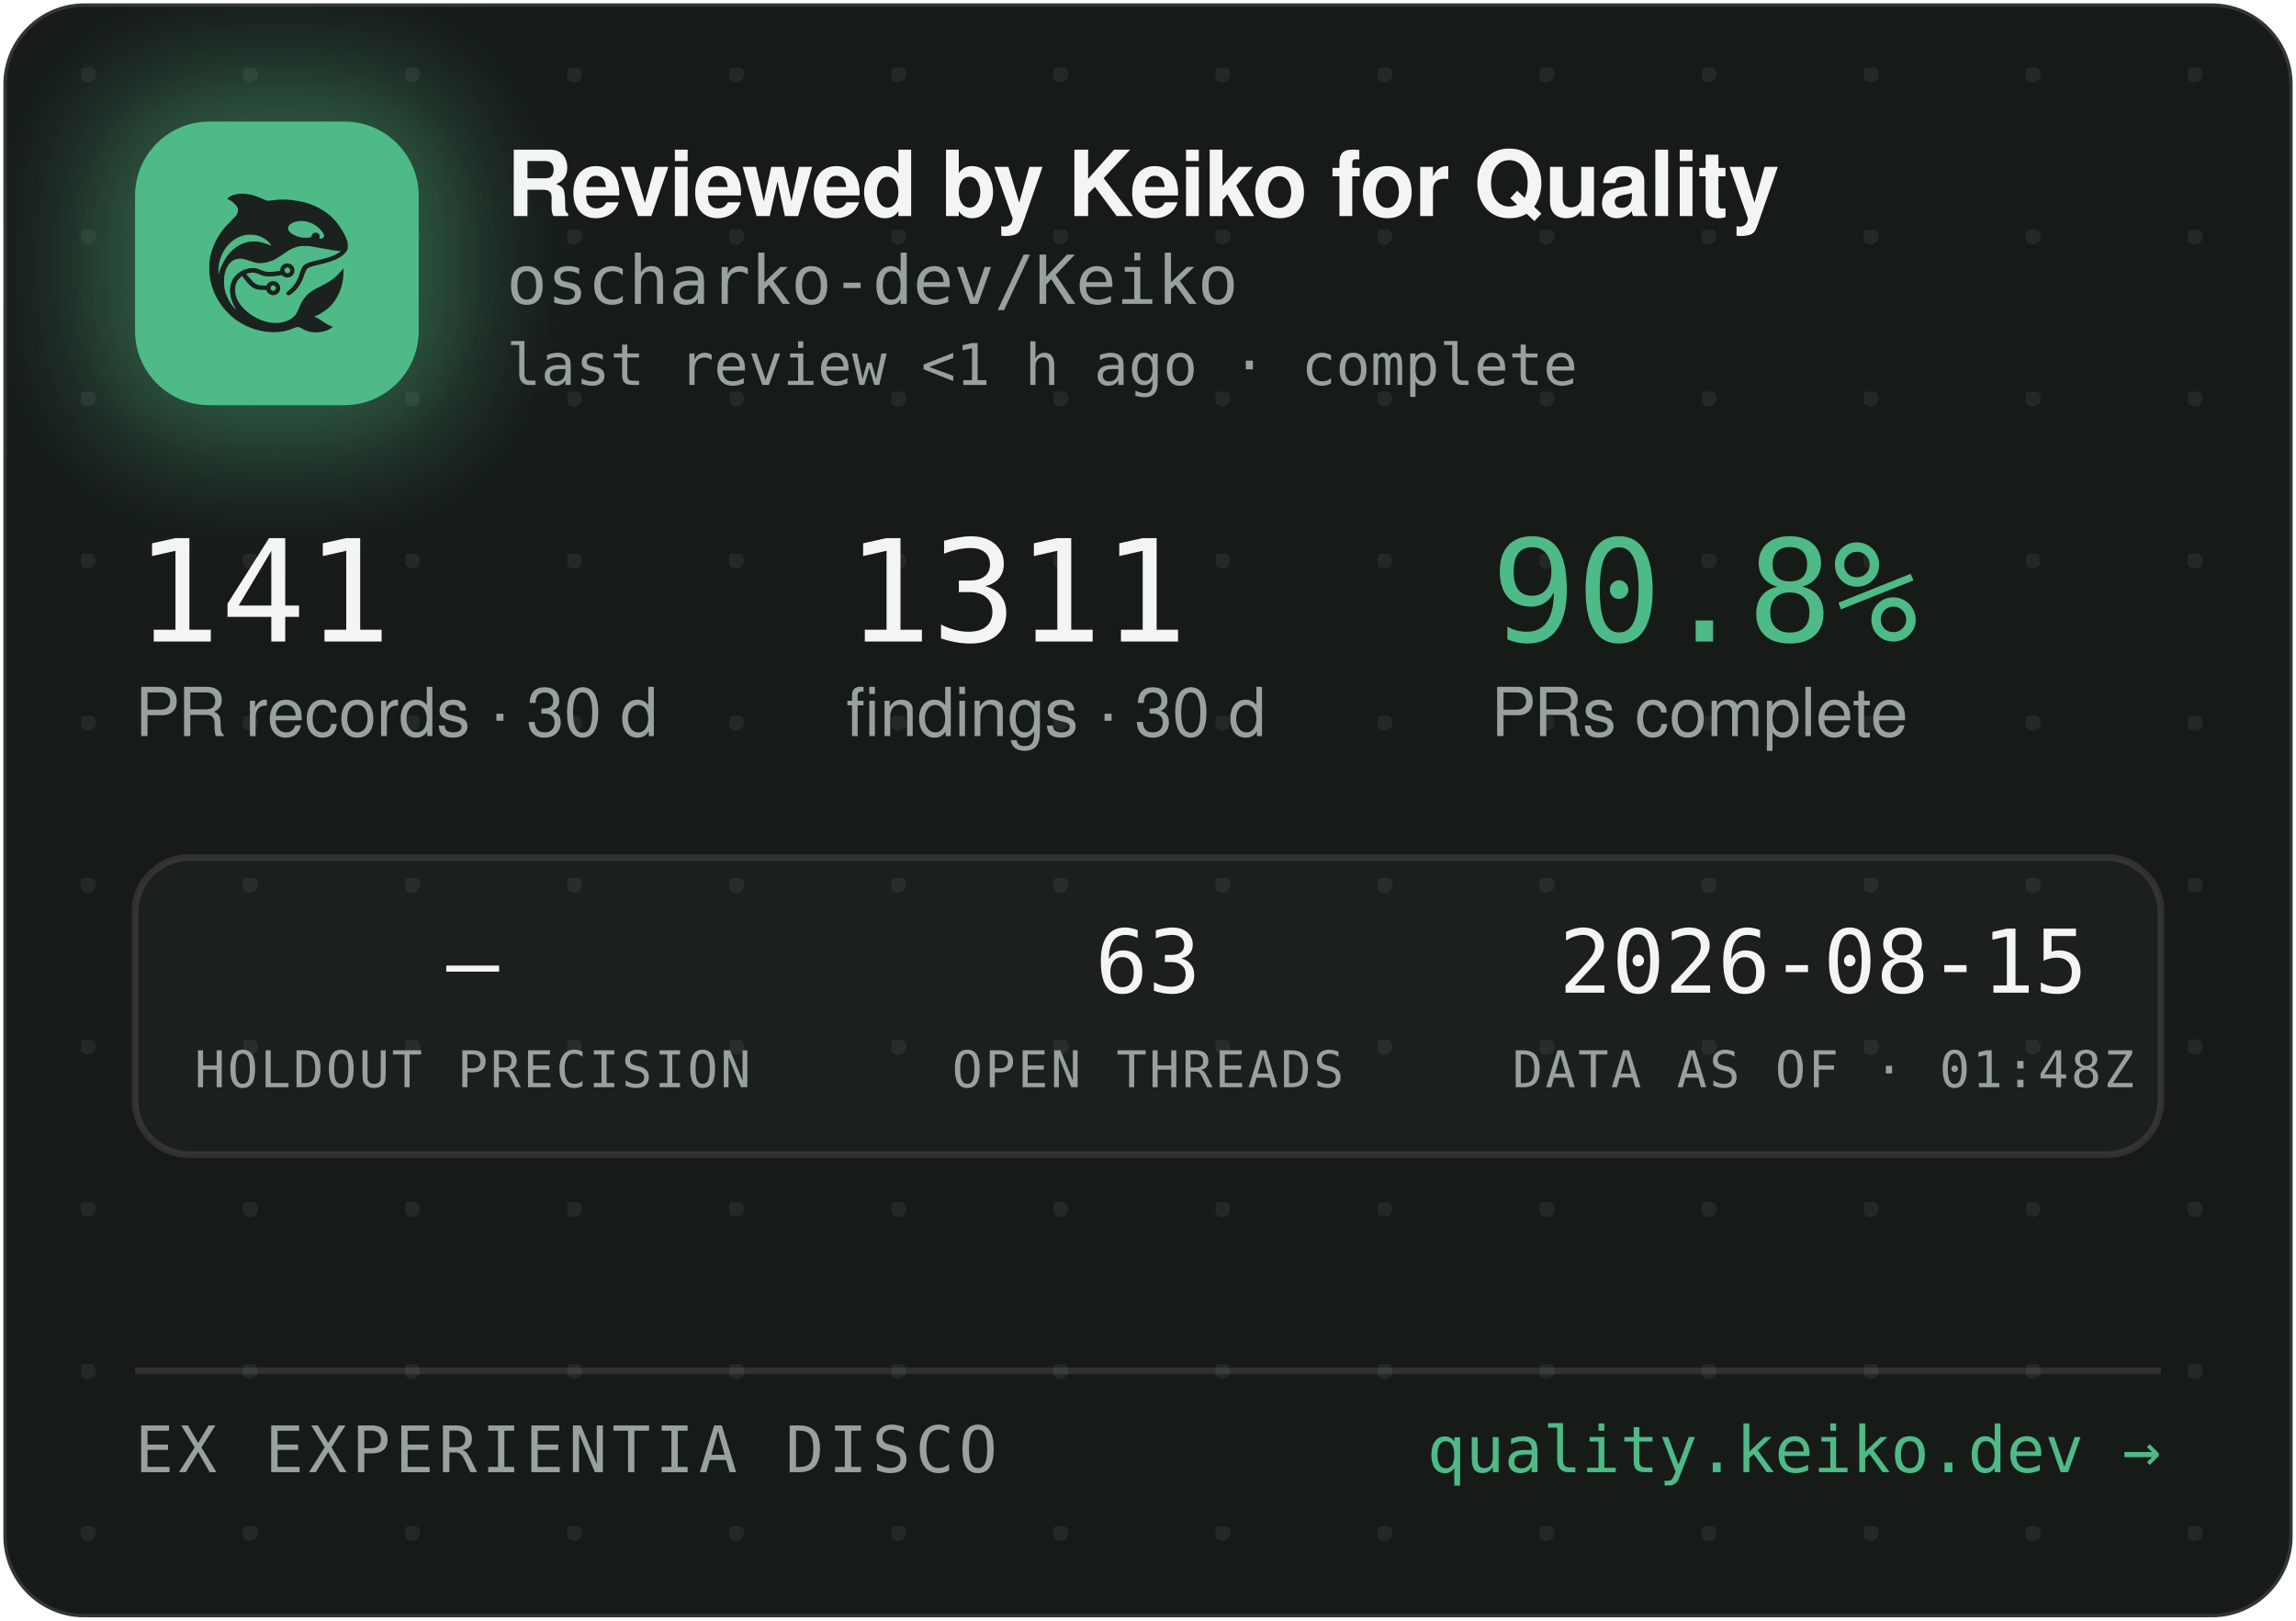
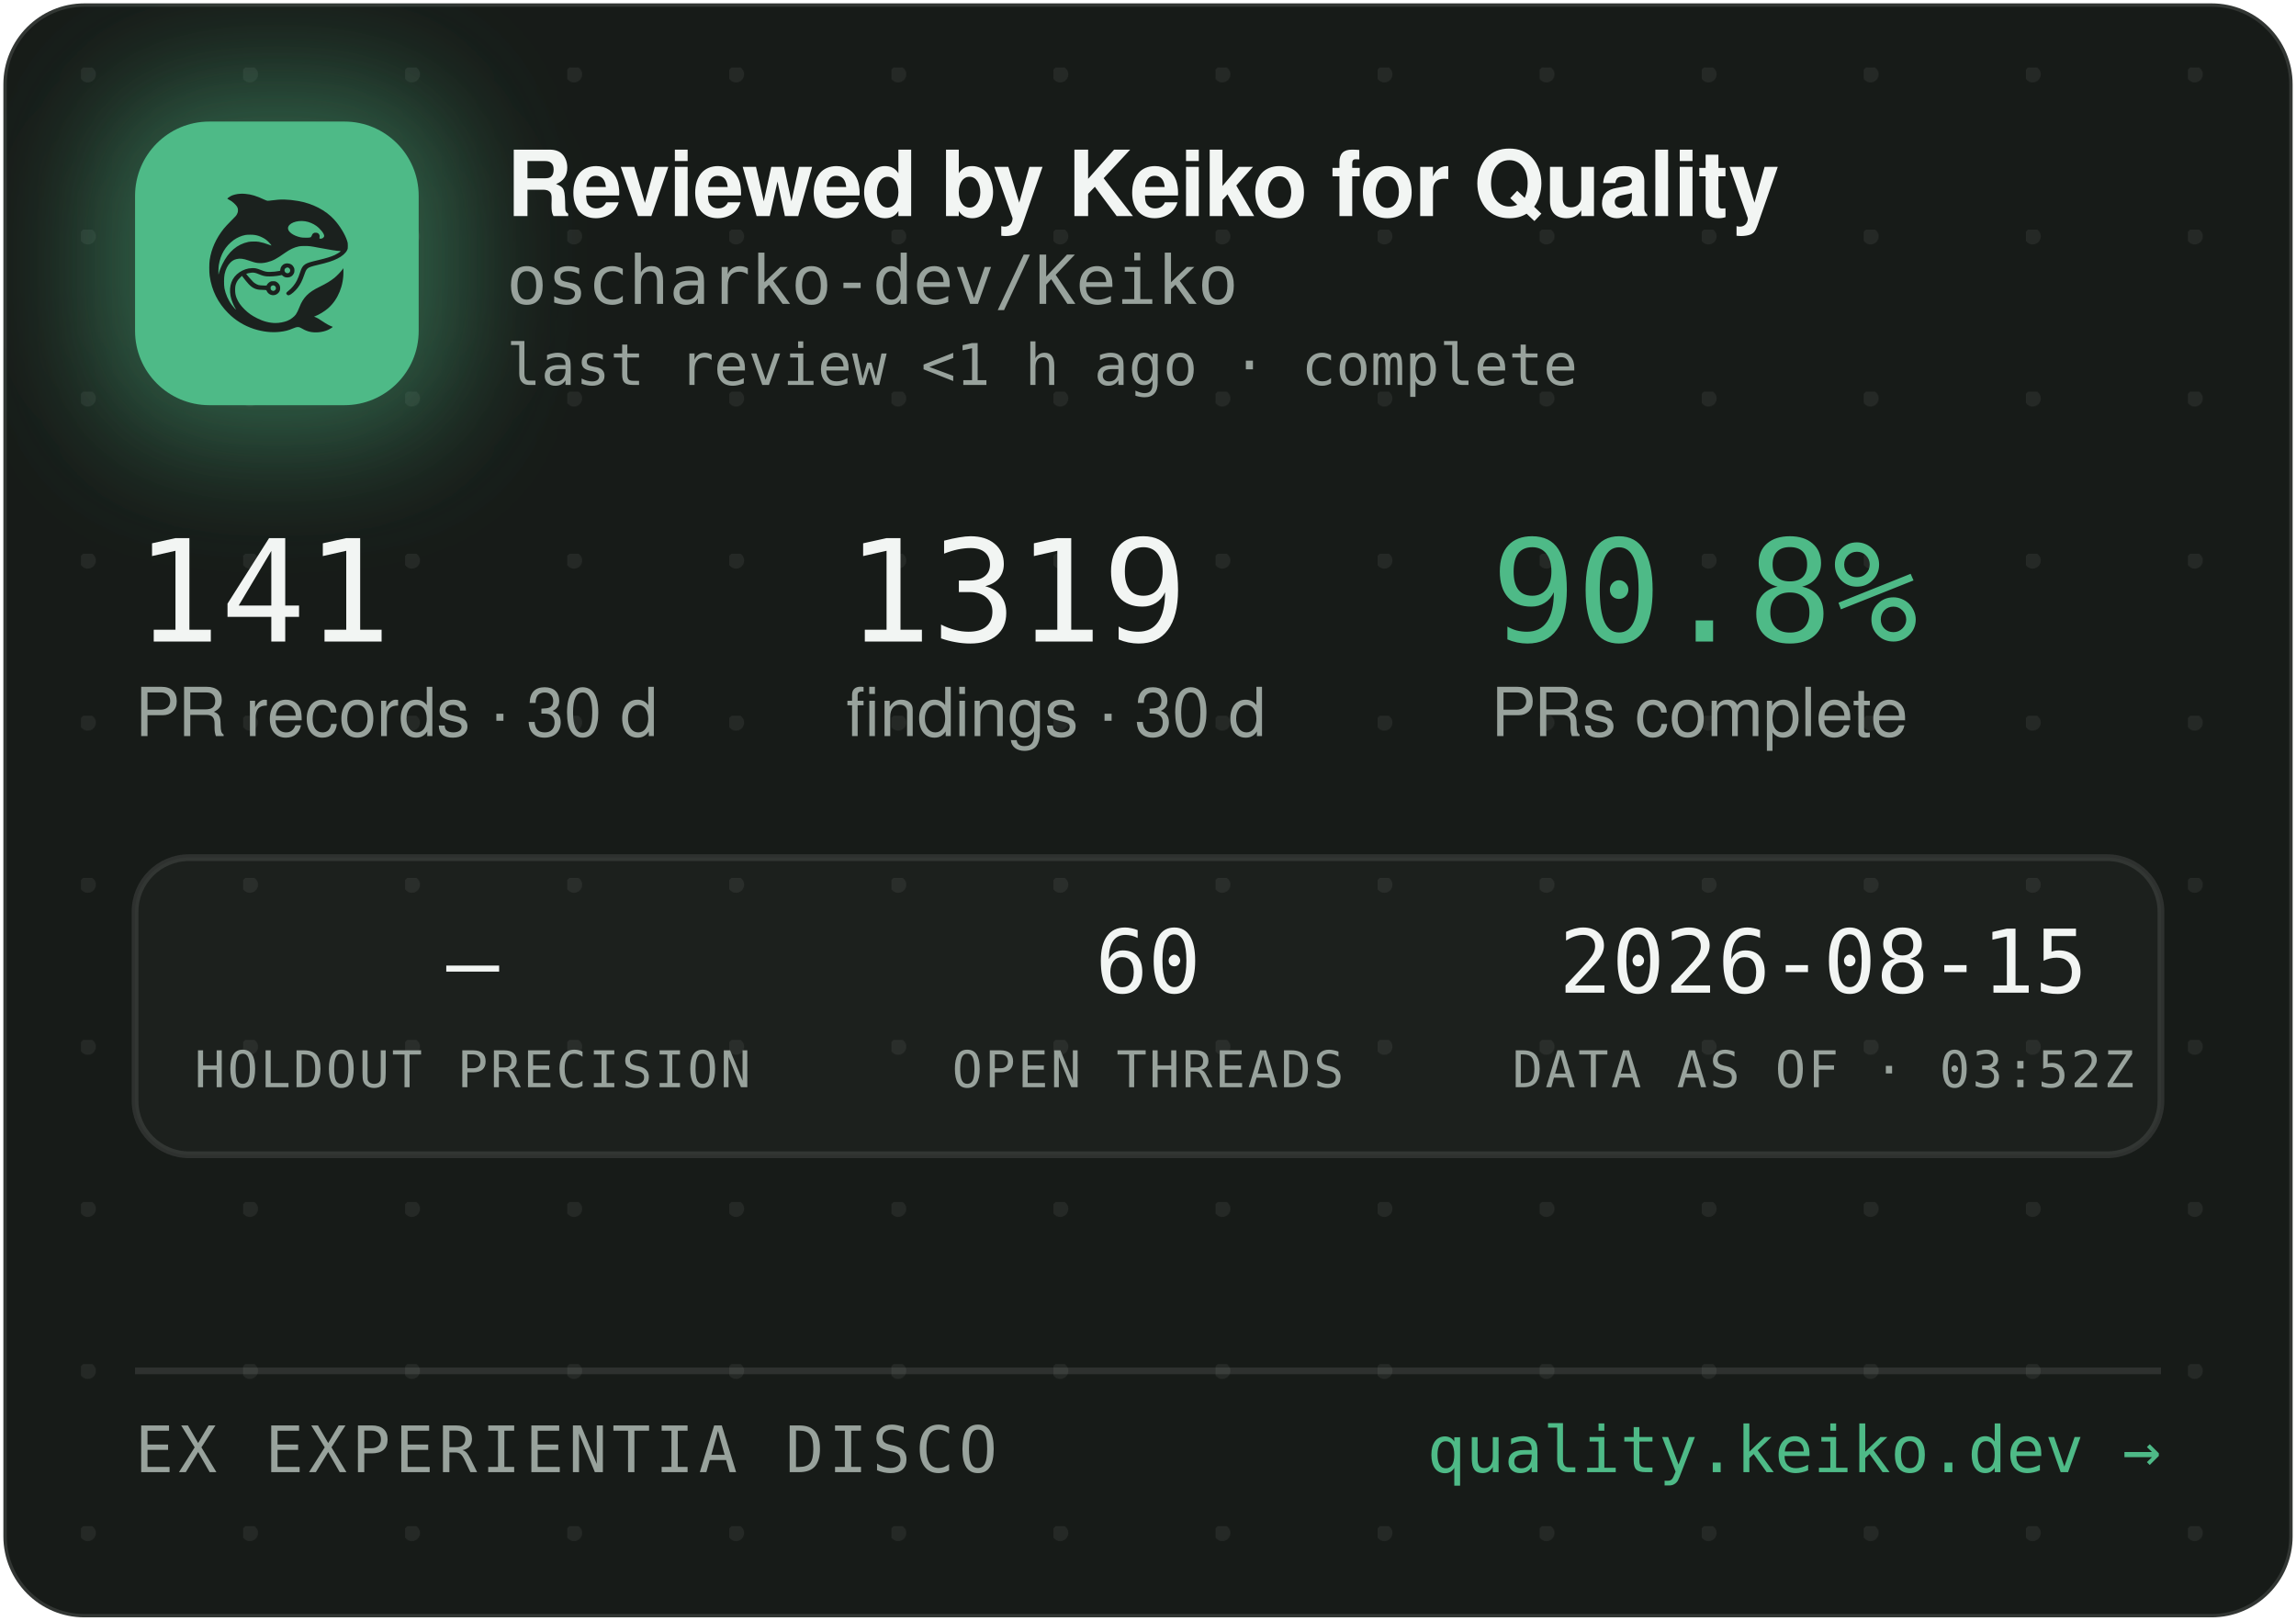
<svg xmlns="http://www.w3.org/2000/svg" width="340" height="240" viewBox="0 0 340 240" role="img" aria-label="Reviewed by Keiko for Quality — oscharko-dev/Keiko">
  <defs>
    <pattern id="dots" width="24" height="24" patternUnits="userSpaceOnUse" x="12" y="10">
      <circle cx="1" cy="1" r="1.2" fill="rgba(233,237,235,0.07)" />
    </pattern>
    <filter id="glow" x="-60%" y="-60%" width="220%" height="220%">
      <feGaussianBlur stdDeviation="9" />
    </filter>
    <clipPath id="card">
      <rect x="0.5" y="0.5" width="339" height="239" rx="12" />
    </clipPath>
  </defs>
  <rect x="0.5" y="0.5" width="339" height="239" rx="12" fill="#171B18" stroke="rgba(255,255,255,0.12)" />
  <rect x="0.5" y="0.5" width="339" height="239" rx="12" fill="url(#dots)" />
  <g clip-path="url(#card)">
    <rect x="14" y="12" width="54" height="54" rx="16" fill="rgba(78,186,135,0.45)" filter="url(#glow)" />
    <rect x="20" y="18" width="42" height="42" rx="11" fill="#4EBA87" />
    <g transform="translate(24,22) scale(0.03320312)">
      <g transform="translate(1024 0) scale(-1 1)">
        <g transform="translate(1024, 1024) scale(-0.1, -0.1)" fill="#1B211E" stroke="none">
          <path d="M3465 8223 c-144 -8 -314 -52 -408 -105 -69 -39 -146 -99 -146 -113 0 -5 30 -24 68 -42 146 -70 323 -229 377 -340 25 -49 29 -70 29 -138 -1 -72 -5 -88 -39 -160 -36 -75 -54 -95 -265 -305 -134 -132 -270 -279 -331 -355 -339 -425 -552 -896 -626 -1390 -25 -165 -25 -549 0 -720 92 -645 368 -1196 826 -1655 322 -324 710 -562 1145 -704 389 -126 793 -172 1155 -130 235 27 377 63 579 149 205 87 268 86 423 -7 102 -62 231 -115 335 -138 247 -56 562 -26 794 74 92 40 244 136 232 146 -4 3 -26 12 -48 19 -86 28 -246 116 -385 211 -162 112 -284 182 -357 207 l-48 17 40 15 c185 70 436 223 595 363 438 386 695 1014 678 1663 l-3 120 -50 -70 c-64 -90 -248 -280 -350 -362 -171 -136 -366 -255 -645 -391 -288 -140 -442 -243 -590 -391 -136 -137 -247 -316 -325 -526 -47 -127 -114 -262 -160 -326 -79 -107 -237 -224 -384 -283 -136 -55 -355 -96 -514 -96 -274 0 -548 71 -832 215 -242 123 -375 216 -553 389 -175 171 -287 332 -361 517 -44 114 -63 216 -63 359 0 152 17 233 74 350 35 70 59 102 136 179 l95 94 21 -29 c55 -75 219 -277 277 -338 171 -183 337 -256 582 -256 56 0 126 -3 155 -7 53 -6 54 -7 76 -57 30 -66 97 -128 172 -156 151 -57 318 11 395 160 33 62 34 193 3 261 -30 64 -88 125 -148 157 -44 23 -63 27 -141 27 -78 0 -97 -4 -140 -27 -58 -30 -131 -105 -141 -142 -6 -25 -8 -26 -93 -26 -47 0 -131 5 -186 10 -87 8 -111 15 -182 51 -45 22 -109 66 -143 96 -59 53 -326 361 -319 367 14 11 179 47 241 52 102 9 177 -7 318 -66 158 -66 243 -89 357 -99 157 -12 413 5 582 40 l93 19 44 -39 c59 -52 135 -75 228 -69 117 8 212 72 262 176 23 47 28 71 28 138 0 70 -4 89 -29 138 -55 110 -145 167 -270 174 -65 3 -91 0 -137 -18 -107 -40 -183 -140 -195 -257 l-6 -52 -51 -11 c-104 -23 -285 -41 -411 -42 -149 -1 -211 12 -402 88 -186 74 -256 88 -403 81 -193 -8 -377 -70 -546 -182 -342 -228 -485 -611 -399 -1064 30 -157 119 -388 209 -541 20 -35 35 -64 33 -66 -8 -8 -111 108 -190 214 -154 206 -278 489 -324 737 -28 154 -25 492 6 635 46 216 133 391 256 514 82 82 161 128 271 156 152 39 300 23 529 -57 217 -76 308 -101 410 -114 137 -17 284 -7 426 30 272 70 414 145 809 425 217 153 399 238 610 283 64 14 129 18 265 18 197 0 269 -9 615 -76 461 -89 843 -149 952 -149 41 0 41 0 23 -20 -28 -31 -169 -119 -254 -158 -167 -77 -388 -145 -716 -222 -399 -93 -508 -128 -608 -194 -102 -68 -160 -160 -217 -346 -35 -115 -102 -286 -149 -378 -85 -168 -227 -341 -377 -458 -105 -82 -115 -107 -69 -162 29 -34 65 -44 109 -29 86 29 261 181 371 322 126 162 201 309 295 581 61 176 90 232 145 283 62 57 163 93 470 165 439 104 640 169 863 278 206 100 368 240 434 375 32 67 33 71 33 198 -1 120 -3 138 -34 229 -98 294 -319 655 -573 936 -381 421 -968 723 -1618 834 -448 76 -767 83 -1169 25 -80 -12 -165 -19 -190 -17 -26 3 -90 26 -146 53 -343 162 -576 233 -842 255 -114 9 -141 10 -248 3z m2926 -1227 c164 -27 346 -102 485 -202 181 -129 354 -348 354 -448 0 -64 -75 -126 -154 -126 -60 0 -63 4 -52 70 8 50 7 65 -9 100 -29 64 -74 93 -151 98 -54 4 -70 1 -107 -21 -42 -25 -61 -52 -91 -129 -25 -64 -55 -73 -246 -73 -121 0 -187 5 -248 18 -318 70 -556 242 -556 402 0 218 388 374 775 311z m-2249 -611 c119 -21 208 -50 321 -106 114 -56 177 -100 266 -184 67 -63 157 -173 148 -181 -2 -3 -61 18 -130 45 -131 52 -298 100 -427 122 -113 20 -367 17 -470 -4 -502 -106 -885 -433 -1160 -992 -70 -142 -160 -379 -160 -424 0 -9 -5 -23 -11 -31 -13 -19 -5 316 10 410 80 482 295 846 661 1117 145 107 350 197 522 228 100 18 326 18 430 0z m1485 -1456 c95 -36 119 -159 42 -223 -78 -66 -209 -1 -209 104 0 60 33 100 99 121 36 10 36 10 68 -2z m-591 -822 c29 -26 37 -42 40 -77 6 -54 -9 -86 -55 -117 -41 -28 -70 -29 -119 -4 -44 22 -62 55 -62 112 0 51 13 75 53 99 50 31 101 26 143 -13z" />
        </g>
      </g>
    </g>
    <text x="75" y="32" font-family="-apple-system,'Segoe UI',Helvetica,Arial,sans-serif" font-size="13.5" font-weight="650" letter-spacing="-0.14" fill="#F2F5F3">Reviewed by Keiko for Quality</text>
    <text x="75" y="45" font-family="'JetBrains Mono',SFMono-Regular,Consolas,Menlo,monospace" font-size="10" fill="#98A29C">oscharko-dev/Keiko</text>
    <text x="75" y="57" font-family="'JetBrains Mono',SFMono-Regular,Consolas,Menlo,monospace" font-size="8.5" fill="#98A29C">last review &lt;1 h ago · complete</text>
    <text x="20" y="95" font-family="'JetBrains Mono',SFMono-Regular,Consolas,Menlo,monospace" font-size="21" fill="#F2F5F3">141</text>
    <text x="20" y="109" font-family="-apple-system,'Segoe UI',Helvetica,Arial,sans-serif" font-size="10" fill="#98A29C">PR records · 30 d</text>
-     <text x="125.3" y="95" font-family="'JetBrains Mono',SFMono-Regular,Consolas,Menlo,monospace" font-size="21" fill="#F2F5F3">1311</text>
+     <text x="125.3" y="95" font-family="'JetBrains Mono',SFMono-Regular,Consolas,Menlo,monospace" font-size="21" fill="#F2F5F3">1319</text>
    <text x="125.3" y="109" font-family="-apple-system,'Segoe UI',Helvetica,Arial,sans-serif" font-size="10" fill="#98A29C">findings · 30 d</text>
    <text x="220.8" y="95" font-family="'JetBrains Mono',SFMono-Regular,Consolas,Menlo,monospace" font-size="21" fill="#4EBA87">90.8%</text>
    <text x="220.8" y="109" font-family="-apple-system,'Segoe UI',Helvetica,Arial,sans-serif" font-size="10" fill="#98A29C">PRs complete</text>
    <rect x="20" y="127" width="300" height="44" rx="8" fill="rgba(255,255,255,0.025)" stroke="rgba(255,255,255,0.1)" />
    <text x="70" y="147" text-anchor="middle" font-family="'JetBrains Mono',SFMono-Regular,Consolas,Menlo,monospace" font-size="13" fill="#F2F5F3">—</text>
    <text x="70" y="161" text-anchor="middle" font-family="'JetBrains Mono',SFMono-Regular,Consolas,Menlo,monospace" font-size="7.5" letter-spacing="0.35" fill="#98A29C">HOLDOUT PRECISION</text>
-     <text x="170" y="147" text-anchor="middle" font-family="'JetBrains Mono',SFMono-Regular,Consolas,Menlo,monospace" font-size="13" fill="#F2F5F3">63</text>
+     <text x="170" y="147" text-anchor="middle" font-family="'JetBrains Mono',SFMono-Regular,Consolas,Menlo,monospace" font-size="13" fill="#F2F5F3">60</text>
    <text x="170" y="161" text-anchor="middle" font-family="'JetBrains Mono',SFMono-Regular,Consolas,Menlo,monospace" font-size="7.5" letter-spacing="0.35" fill="#98A29C">OPEN THREADS</text>
    <text x="270" y="147" text-anchor="middle" font-family="'JetBrains Mono',SFMono-Regular,Consolas,Menlo,monospace" font-size="13" fill="#F2F5F3">2026-08-15</text>
-     <text x="270" y="161" text-anchor="middle" font-family="'JetBrains Mono',SFMono-Regular,Consolas,Menlo,monospace" font-size="7.5" letter-spacing="0.35" fill="#98A29C">DATA AS OF · 01:48Z</text>
+     <text x="270" y="161" text-anchor="middle" font-family="'JetBrains Mono',SFMono-Regular,Consolas,Menlo,monospace" font-size="7.5" letter-spacing="0.35" fill="#98A29C">DATA AS OF · 03:52Z</text>
    <line x1="20" y1="203" x2="320" y2="203" stroke="rgba(255,255,255,0.1)" />
    <text x="20" y="218" font-family="'JetBrains Mono',SFMono-Regular,Consolas,Menlo,monospace" font-size="9.5" letter-spacing="0.7" fill="#98A29C">EX EXPERIENTIA DISCO</text>
    <text x="320" y="218" text-anchor="end" font-family="'JetBrains Mono',SFMono-Regular,Consolas,Menlo,monospace" font-size="9.5" fill="#4EBA87">quality.keiko.dev →</text>
  </g>
</svg>
